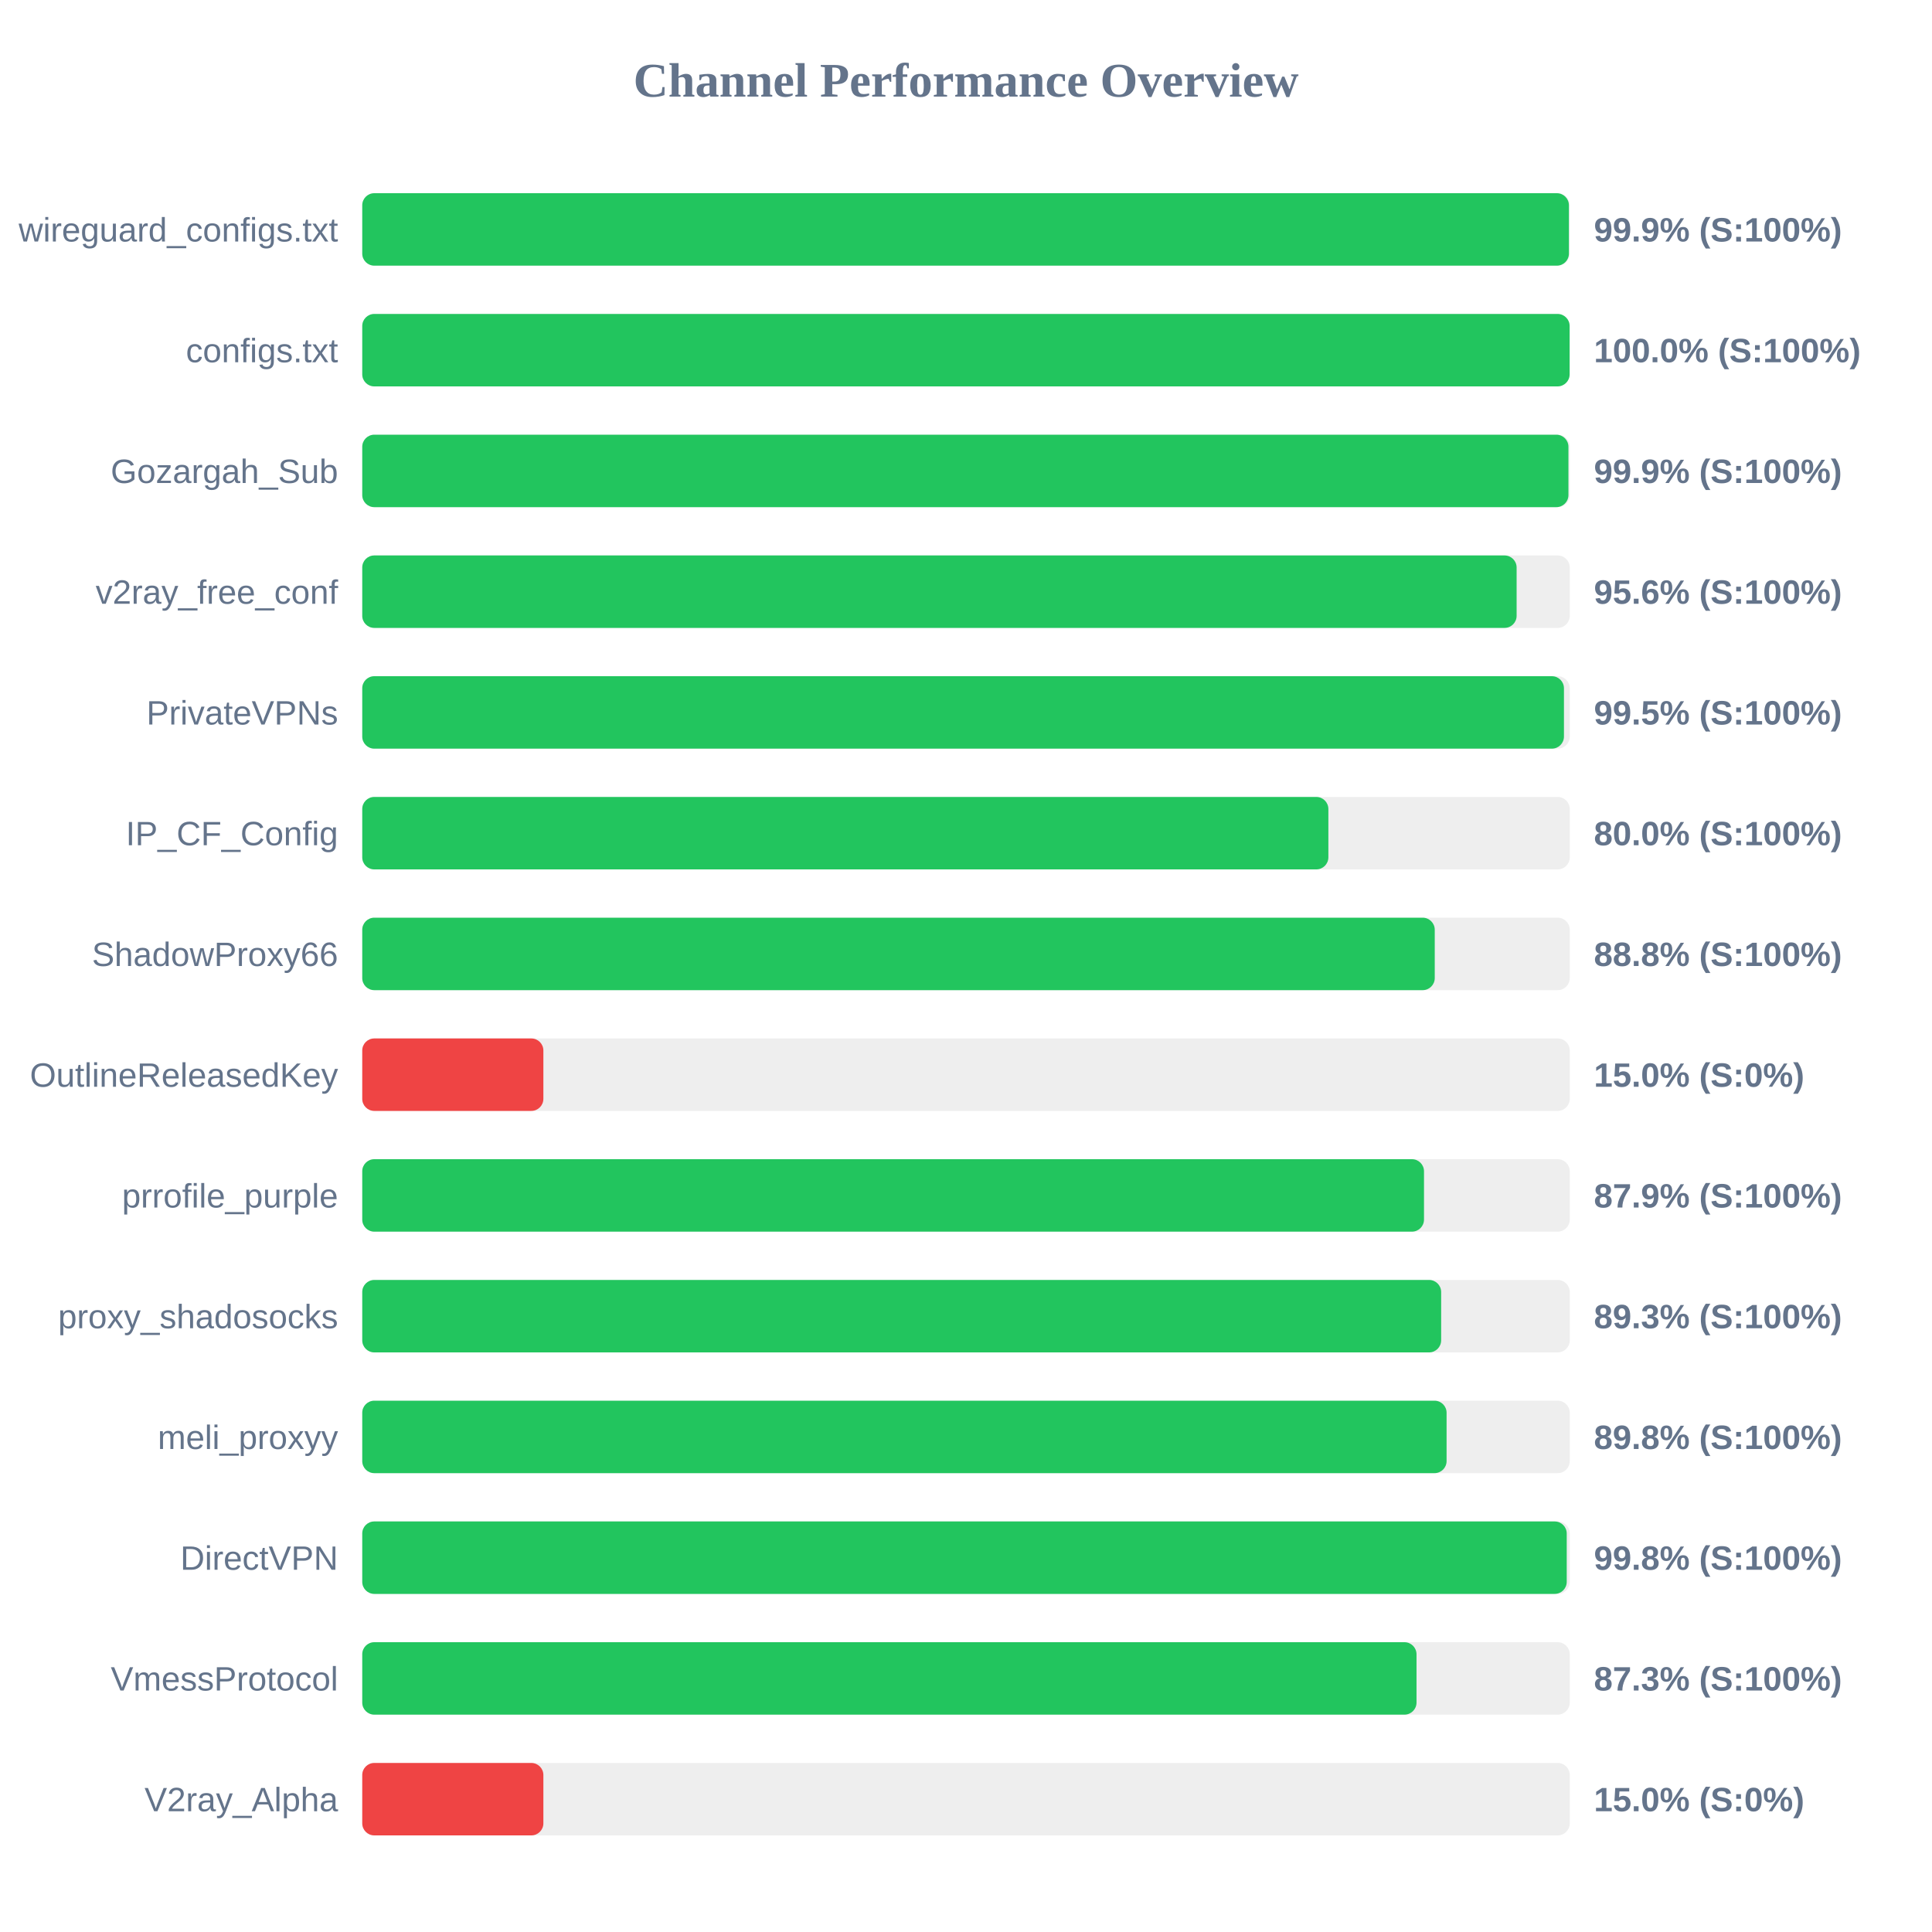
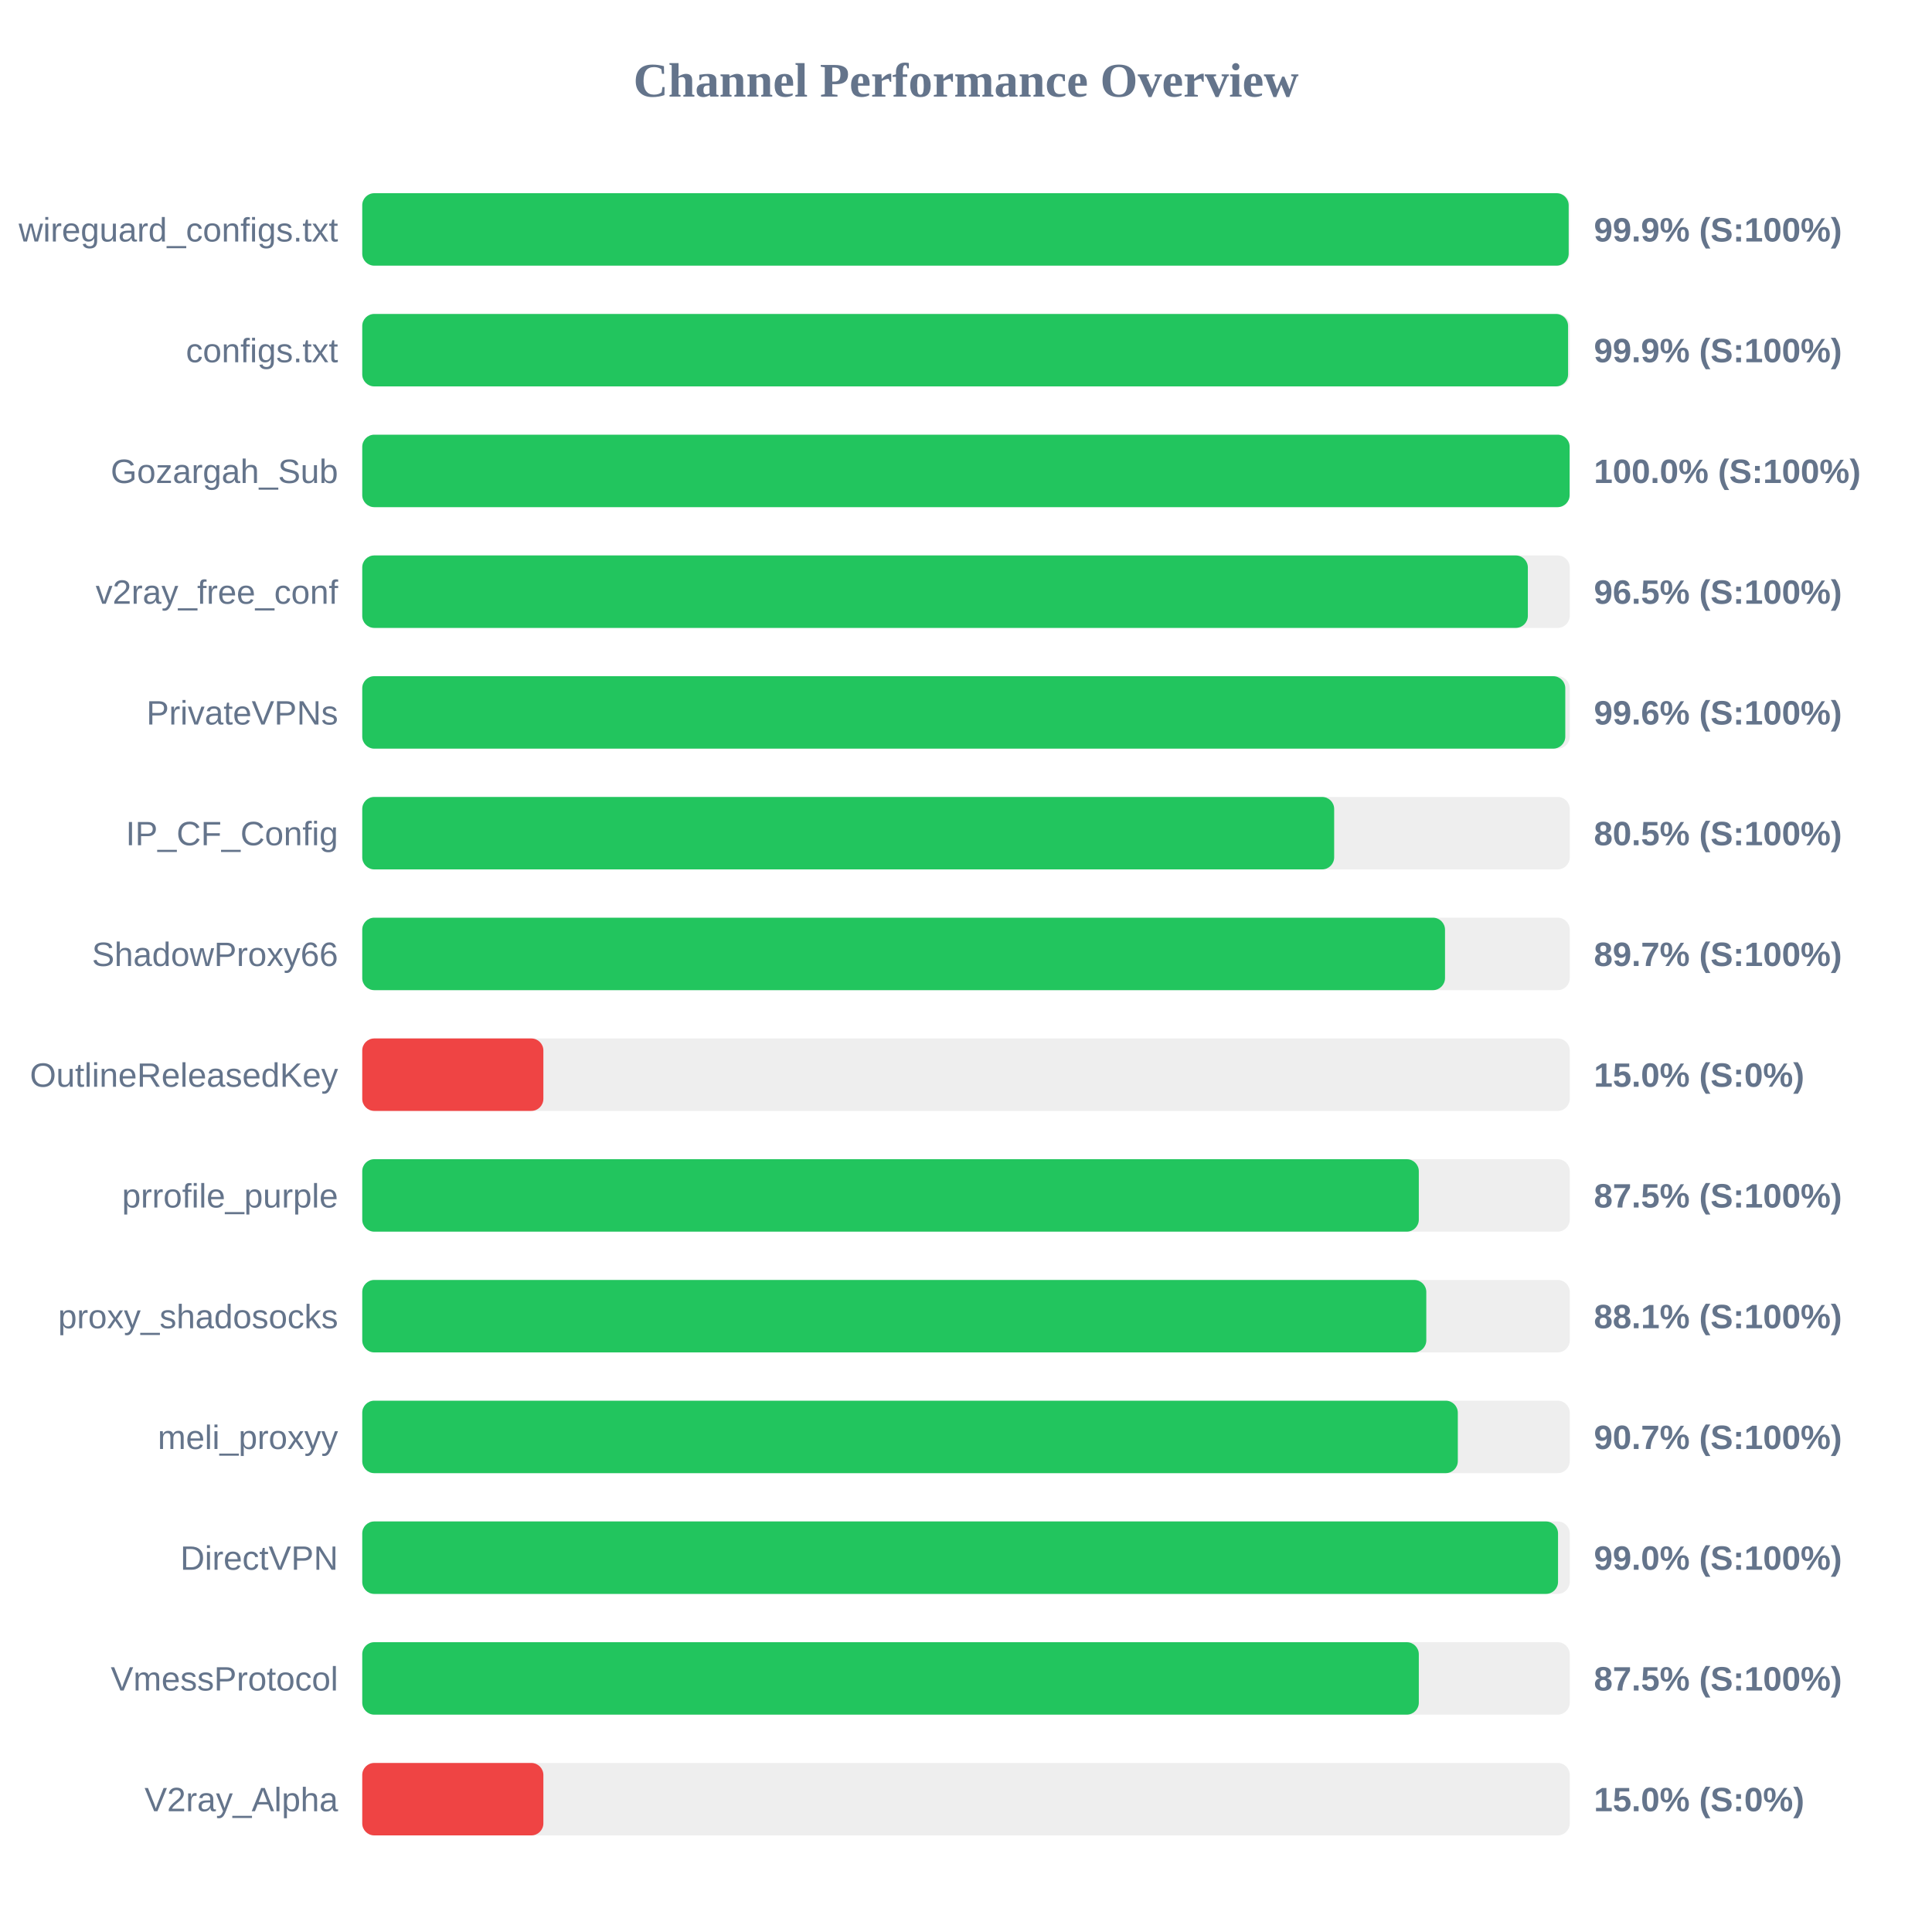
<svg xmlns="http://www.w3.org/2000/svg" width="800" height="800" version="1.1">
  <style>
        .row { font: 14px Arial; fill: #64748b; }
        .score { font: bold 14px Arial; fill: #64748b; }
    </style>
  <text x="400" y="40" text-anchor="middle" font-size="20px" font-weight="bold" fill="#64748b">Channel Performance Overview</text>
  <rect x="150" y="80" width="500" height="30" fill="#eee" rx="5" />
-   <rect x="150" y="80" width="499.65" height="30" fill="#22c55e" rx="5" />
+   <rect x="150" y="80" width="499.55" height="30" fill="#22c55e" rx="5" />
  <text x="140" y="100" text-anchor="end" class="row">wireguard_configs.txt</text>
  <text x="660" y="100" text-anchor="start" class="score">99.9% (S:100%)</text>
  <rect x="150" y="130" width="500" height="30" fill="#eee" rx="5" />
-   <rect x="150" y="130" width="499.95" height="30" fill="#22c55e" rx="5" />
+   <rect x="150" y="130" width="499.3" height="30" fill="#22c55e" rx="5" />
  <text x="140" y="150" text-anchor="end" class="row">configs.txt</text>
-   <text x="660" y="150" text-anchor="start" class="score">100.0% (S:100%)</text>
+   <text x="660" y="150" text-anchor="start" class="score">99.9% (S:100%)</text>
  <rect x="150" y="180" width="500" height="30" fill="#eee" rx="5" />
-   <rect x="150" y="180" width="499.45" height="30" fill="#22c55e" rx="5" />
+   <rect x="150" y="180" width="499.95" height="30" fill="#22c55e" rx="5" />
  <text x="140" y="200" text-anchor="end" class="row">Gozargah_Sub</text>
-   <text x="660" y="200" text-anchor="start" class="score">99.9% (S:100%)</text>
+   <text x="660" y="200" text-anchor="start" class="score">100.0% (S:100%)</text>
  <rect x="150" y="230" width="500" height="30" fill="#eee" rx="5" />
-   <rect x="150" y="230" width="478.0" height="30" fill="#22c55e" rx="5" />
+   <rect x="150" y="230" width="482.65" height="30" fill="#22c55e" rx="5" />
  <text x="140" y="250" text-anchor="end" class="row">v2ray_free_conf</text>
-   <text x="660" y="250" text-anchor="start" class="score">95.6% (S:100%)</text>
+   <text x="660" y="250" text-anchor="start" class="score">96.5% (S:100%)</text>
  <rect x="150" y="280" width="500" height="30" fill="#eee" rx="5" />
-   <rect x="150" y="280" width="497.6" height="30" fill="#22c55e" rx="5" />
+   <rect x="150" y="280" width="498.15" height="30" fill="#22c55e" rx="5" />
  <text x="140" y="300" text-anchor="end" class="row">PrivateVPNs</text>
-   <text x="660" y="300" text-anchor="start" class="score">99.5% (S:100%)</text>
+   <text x="660" y="300" text-anchor="start" class="score">99.6% (S:100%)</text>
  <rect x="150" y="330" width="500" height="30" fill="#eee" rx="5" />
-   <rect x="150" y="330" width="400.05" height="30" fill="#22c55e" rx="5" />
+   <rect x="150" y="330" width="402.45" height="30" fill="#22c55e" rx="5" />
  <text x="140" y="350" text-anchor="end" class="row">IP_CF_Config</text>
-   <text x="660" y="350" text-anchor="start" class="score">80.0% (S:100%)</text>
+   <text x="660" y="350" text-anchor="start" class="score">80.5% (S:100%)</text>
  <rect x="150" y="380" width="500" height="30" fill="#eee" rx="5" />
-   <rect x="150" y="380" width="444.1" height="30" fill="#22c55e" rx="5" />
+   <rect x="150" y="380" width="448.35" height="30" fill="#22c55e" rx="5" />
  <text x="140" y="400" text-anchor="end" class="row">ShadowProxy66</text>
-   <text x="660" y="400" text-anchor="start" class="score">88.8% (S:100%)</text>
+   <text x="660" y="400" text-anchor="start" class="score">89.7% (S:100%)</text>
  <rect x="150" y="430" width="500" height="30" fill="#eee" rx="5" />
  <rect x="150" y="430" width="75.0" height="30" fill="#ef4444" rx="5" />
  <text x="140" y="450" text-anchor="end" class="row">OutlineReleasedKey</text>
  <text x="660" y="450" text-anchor="start" class="score">15.0% (S:0%)</text>
  <rect x="150" y="480" width="500" height="30" fill="#eee" rx="5" />
-   <rect x="150" y="480" width="439.65" height="30" fill="#22c55e" rx="5" />
+   <rect x="150" y="480" width="437.5" height="30" fill="#22c55e" rx="5" />
  <text x="140" y="500" text-anchor="end" class="row">prrofile_purple</text>
-   <text x="660" y="500" text-anchor="start" class="score">87.9% (S:100%)</text>
+   <text x="660" y="500" text-anchor="start" class="score">87.5% (S:100%)</text>
  <rect x="150" y="530" width="500" height="30" fill="#eee" rx="5" />
-   <rect x="150" y="530" width="446.75" height="30" fill="#22c55e" rx="5" />
+   <rect x="150" y="530" width="440.6" height="30" fill="#22c55e" rx="5" />
  <text x="140" y="550" text-anchor="end" class="row">proxy_shadosocks</text>
-   <text x="660" y="550" text-anchor="start" class="score">89.3% (S:100%)</text>
+   <text x="660" y="550" text-anchor="start" class="score">88.1% (S:100%)</text>
  <rect x="150" y="580" width="500" height="30" fill="#eee" rx="5" />
-   <rect x="150" y="580" width="449.0" height="30" fill="#22c55e" rx="5" />
+   <rect x="150" y="580" width="453.65" height="30" fill="#22c55e" rx="5" />
  <text x="140" y="600" text-anchor="end" class="row">meli_proxyy</text>
-   <text x="660" y="600" text-anchor="start" class="score">89.8% (S:100%)</text>
+   <text x="660" y="600" text-anchor="start" class="score">90.7% (S:100%)</text>
  <rect x="150" y="630" width="500" height="30" fill="#eee" rx="5" />
-   <rect x="150" y="630" width="498.75" height="30" fill="#22c55e" rx="5" />
+   <rect x="150" y="630" width="495.15" height="30" fill="#22c55e" rx="5" />
  <text x="140" y="650" text-anchor="end" class="row">DirectVPN</text>
-   <text x="660" y="650" text-anchor="start" class="score">99.8% (S:100%)</text>
+   <text x="660" y="650" text-anchor="start" class="score">99.0% (S:100%)</text>
  <rect x="150" y="680" width="500" height="30" fill="#eee" rx="5" />
-   <rect x="150" y="680" width="436.55" height="30" fill="#22c55e" rx="5" />
+   <rect x="150" y="680" width="437.5" height="30" fill="#22c55e" rx="5" />
  <text x="140" y="700" text-anchor="end" class="row">VmessProtocol</text>
-   <text x="660" y="700" text-anchor="start" class="score">87.3% (S:100%)</text>
+   <text x="660" y="700" text-anchor="start" class="score">87.5% (S:100%)</text>
  <rect x="150" y="730" width="500" height="30" fill="#eee" rx="5" />
  <rect x="150" y="730" width="75.0" height="30" fill="#ef4444" rx="5" />
  <text x="140" y="750" text-anchor="end" class="row">V2ray_Alpha</text>
  <text x="660" y="750" text-anchor="start" class="score">15.0% (S:0%)</text>
</svg>
